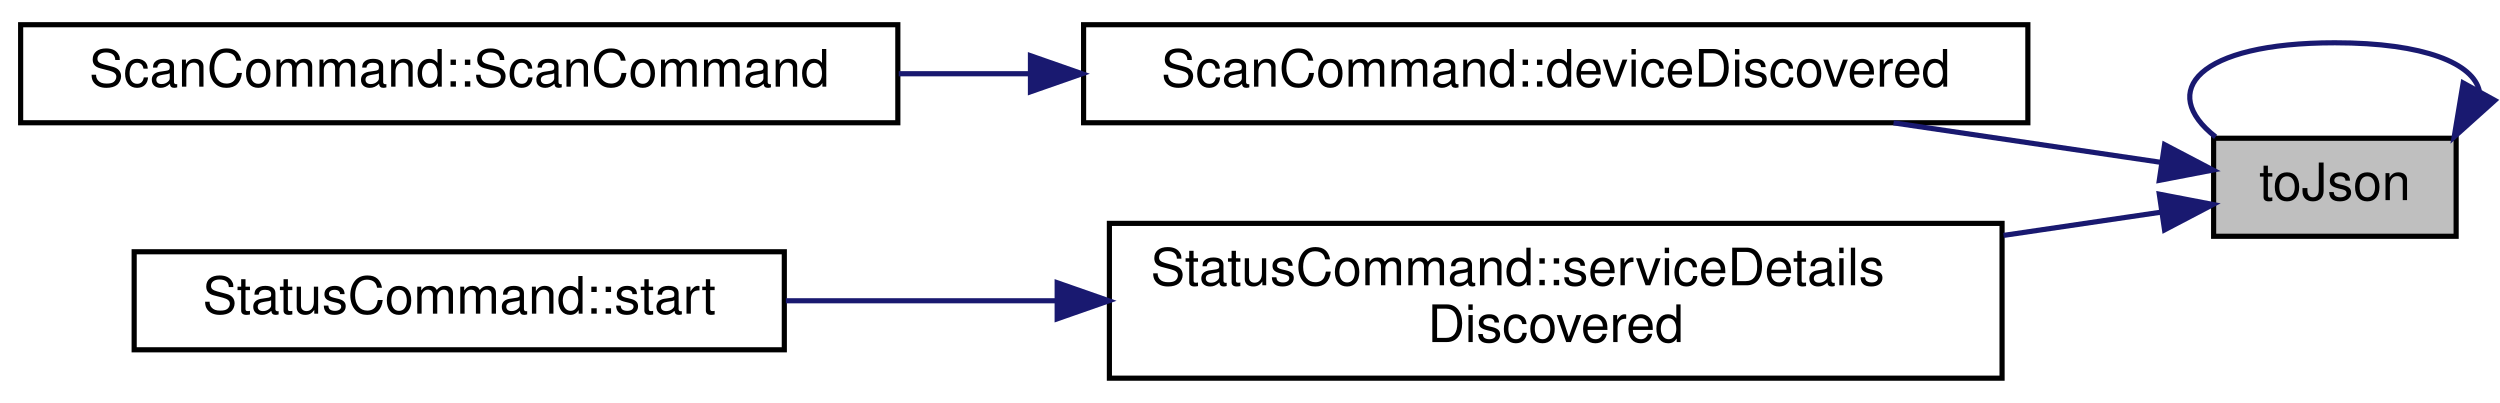
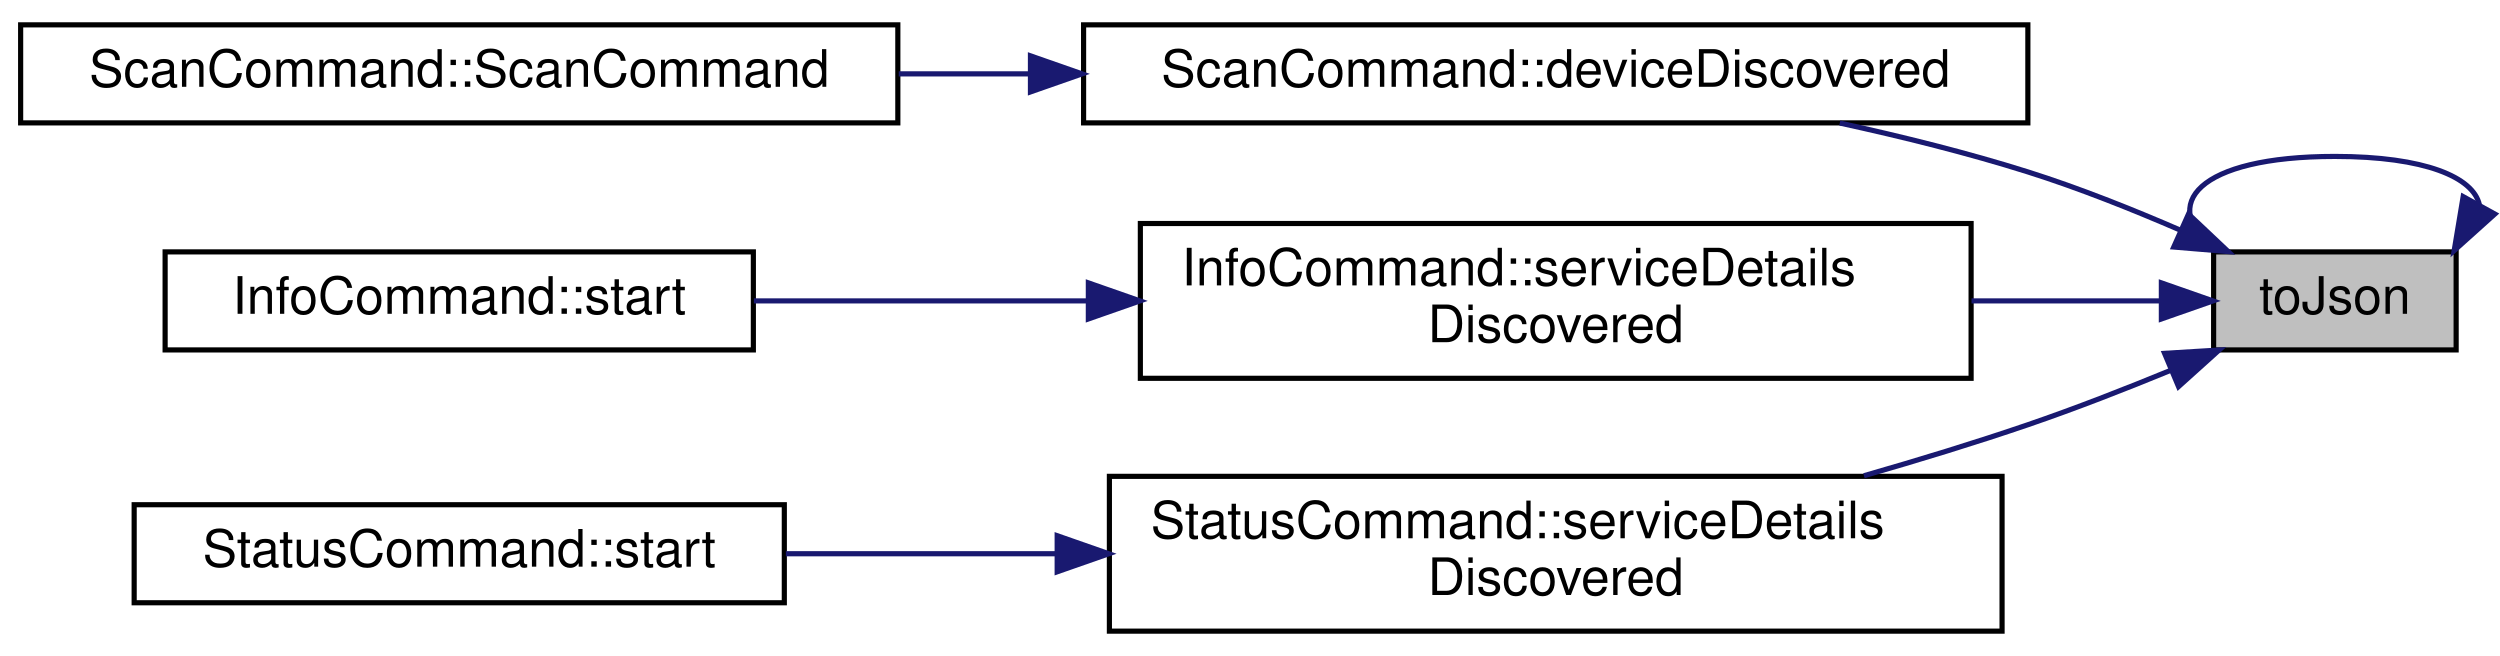
- <svg xmlns="http://www.w3.org/2000/svg" xmlns:xlink="http://www.w3.org/1999/xlink" width="484pt" height="78pt" viewBox="0.00 0.00 484.50 77.50">
-   <g id="graph0" class="graph" transform="scale(1 1) rotate(0) translate(4 73.5)">
+ <svg xmlns="http://www.w3.org/2000/svg" xmlns:xlink="http://www.w3.org/1999/xlink" width="484pt" height="127pt" viewBox="0.00 0.00 484.50 126.50">
+   <g id="graph0" class="graph" transform="scale(1 1) rotate(0) translate(4 122.5)">
    <g id="node1" class="node">
      <g id="a_node1">
        <a xlink:title="Returns info as a JSON object.">
-           <polygon fill="#bfbfbf" stroke="black" points="425,-28 425,-47 472,-47 472,-28 425,-28" />
-           <text text-anchor="middle" x="448.5" y="-35" font-family="Helvetica,sans-Serif" font-size="10.00">toJson</text>
+           <polygon fill="#bfbfbf" stroke="black" points="425,-55 425,-74 472,-74 472,-55 425,-55" />
+           <text text-anchor="middle" x="448.5" y="-62" font-family="Helvetica,sans-Serif" font-size="10.00">toJson</text>
        </a>
      </g>
    </g>
-     <g id="edge5" class="edge">
-       <path fill="none" stroke="midnightblue" d="M476.5,-56.15C475.33,-61.44 466,-65.5 448.5,-65.5 421.84,-65.5 414.13,-56.07 425.38,-47.26" />
-       <polygon fill="midnightblue" stroke="midnightblue" points="479.5,-54.34 471.62,-47.26 473.36,-57.71 479.5,-54.34" />
+     <g id="edge7" class="edge">
+       <path fill="none" stroke="midnightblue" d="M476.5,-83.15C475.33,-88.44 466,-92.5 448.5,-92.5 421.84,-92.5 414.13,-83.07 425.38,-74.26" />
+       <polygon fill="midnightblue" stroke="midnightblue" points="479.5,-81.34 471.62,-74.26 473.36,-84.71 479.5,-81.34" />
    </g>
    <g id="node2" class="node">
      <g id="a_node2">
        <a xlink:href="classScanCommand.html#abd933fedb834ca58d1ba4b60398a8cc1" target="_top" xlink:title="Handles discovered Pokit devices, writing info to stdout.">
-           <polygon fill="none" stroke="black" points="206,-50 206,-69 389,-69 389,-50 206,-50" />
-           <text text-anchor="middle" x="297.5" y="-57" font-family="Helvetica,sans-Serif" font-size="10.00">ScanCommand::deviceDiscovered</text>
+           <polygon fill="none" stroke="black" points="206,-99 206,-118 389,-118 389,-99 206,-99" />
+           <text text-anchor="middle" x="297.5" y="-106" font-family="Helvetica,sans-Serif" font-size="10.00">ScanCommand::deviceDiscovered</text>
        </a>
      </g>
    </g>
    <g id="edge1" class="edge">
-       <path fill="none" stroke="midnightblue" d="M414.91,-42.31C399.65,-44.56 380.92,-47.33 362.97,-49.98" />
-       <polygon fill="midnightblue" stroke="midnightblue" points="415.49,-45.76 424.87,-40.84 414.47,-38.84 415.49,-45.76" />
+       <path fill="none" stroke="midnightblue" d="M418.62,-78.18C409.31,-82.22 398.85,-86.39 389,-89.5 377.36,-93.17 364.66,-96.33 352.55,-98.97" />
+       <polygon fill="midnightblue" stroke="midnightblue" points="420.13,-81.33 427.83,-74.06 417.27,-74.94 420.13,-81.33" />
    </g>
    <g id="node4" class="node">
      <g id="a_node4">
+         <a xlink:href="classInfoCommand.html#a06d095d57662fd10b201d6273085c34e" target="_top" xlink:title="Handles service detail discovery events.">
+           <polygon fill="none" stroke="black" points="217,-49.5 217,-79.5 378,-79.5 378,-49.5 217,-49.5" />
+           <text text-anchor="start" x="225" y="-67.5" font-family="Helvetica,sans-Serif" font-size="10.00">InfoCommand::serviceDetails</text>
+           <text text-anchor="middle" x="297.5" y="-56.5" font-family="Helvetica,sans-Serif" font-size="10.00">Discovered</text>
+         </a>
+       </g>
+     </g>
+     <g id="edge3" class="edge">
+       <path fill="none" stroke="midnightblue" d="M414.58,-64.5C403.65,-64.5 390.97,-64.5 378.08,-64.5" />
+       <polygon fill="midnightblue" stroke="midnightblue" points="414.87,-68 424.87,-64.5 414.87,-61 414.87,-68" />
+     </g>
+     <g id="node6" class="node">
+       <g id="a_node6">
        <a xlink:href="classStatusCommand.html#af275e3a02032915dd27e0c0e041ff6c1" target="_top" xlink:title="Handles service detail discovery events.">
          <polygon fill="none" stroke="black" points="211,-0.5 211,-30.5 384,-30.5 384,-0.5 211,-0.5" />
          <text text-anchor="start" x="219" y="-18.5" font-family="Helvetica,sans-Serif" font-size="10.00">StatusCommand::serviceDetails</text>
          <text text-anchor="middle" x="297.5" y="-7.5" font-family="Helvetica,sans-Serif" font-size="10.00">Discovered</text>
        </a>
      </g>
    </g>
-     <g id="edge3" class="edge">
-       <path fill="none" stroke="midnightblue" d="M414.71,-32.66C405.51,-31.3 395.06,-29.76 384.29,-28.17" />
-       <polygon fill="midnightblue" stroke="midnightblue" points="414.47,-36.16 424.87,-34.16 415.49,-29.24 414.47,-36.16" />
+     <g id="edge5" class="edge">
+       <path fill="none" stroke="midnightblue" d="M416.83,-51.11C407.94,-47.45 398.15,-43.63 389,-40.5 378.82,-37.02 367.87,-33.67 357.23,-30.62" />
+       <polygon fill="midnightblue" stroke="midnightblue" points="415.49,-54.34 426.07,-54.98 418.2,-47.89 415.49,-54.34" />
    </g>
    <g id="node3" class="node">
      <g id="a_node3">
        <a xlink:href="classScanCommand.html#abf73c3339c34841c58f8165839b45b6d" target="_top" xlink:title="Construct a new ScanCommand object with parent.">
-           <polygon fill="none" stroke="black" points="0,-50 0,-69 170,-69 170,-50 0,-50" />
-           <text text-anchor="middle" x="85" y="-57" font-family="Helvetica,sans-Serif" font-size="10.00">ScanCommand::ScanCommand</text>
+           <polygon fill="none" stroke="black" points="0,-99 0,-118 170,-118 170,-99 0,-99" />
+           <text text-anchor="middle" x="85" y="-106" font-family="Helvetica,sans-Serif" font-size="10.00">ScanCommand::ScanCommand</text>
        </a>
      </g>
    </g>
    <g id="edge2" class="edge">
-       <path fill="none" stroke="midnightblue" d="M195.43,-59.5C186.98,-59.5 178.49,-59.5 170.18,-59.5" />
-       <polygon fill="midnightblue" stroke="midnightblue" points="195.7,-63 205.7,-59.5 195.7,-56 195.7,-63" />
+       <path fill="none" stroke="midnightblue" d="M195.43,-108.5C186.98,-108.5 178.49,-108.5 170.18,-108.5" />
+       <polygon fill="midnightblue" stroke="midnightblue" points="195.7,-112 205.7,-108.5 195.7,-105 195.7,-112" />
    </g>
    <g id="node5" class="node">
      <g id="a_node5">
+         <a xlink:href="classInfoCommand.html#a8f12a62e56958971c0f3655e1338decb" target="_top" xlink:title="Begins scanning for Pokit devices.">
+           <polygon fill="none" stroke="black" points="28,-55 28,-74 142,-74 142,-55 28,-55" />
+           <text text-anchor="middle" x="85" y="-62" font-family="Helvetica,sans-Serif" font-size="10.00">InfoCommand::start</text>
+         </a>
+       </g>
+     </g>
+     <g id="edge4" class="edge">
+       <path fill="none" stroke="midnightblue" d="M206.9,-64.5C184.91,-64.5 162,-64.5 142.1,-64.5" />
+       <polygon fill="midnightblue" stroke="midnightblue" points="206.92,-68 216.92,-64.5 206.92,-61 206.92,-68" />
+     </g>
+     <g id="node7" class="node">
+       <g id="a_node7">
        <a xlink:href="classStatusCommand.html#a132a16e82442ad44cc7340075e726f97" target="_top" xlink:title="Begins scanning for Pokit devices.">
          <polygon fill="none" stroke="black" points="22,-6 22,-25 148,-25 148,-6 22,-6" />
          <text text-anchor="middle" x="85" y="-13" font-family="Helvetica,sans-Serif" font-size="10.00">StatusCommand::start</text>
        </a>
      </g>
    </g>
-     <g id="edge4" class="edge">
+     <g id="edge6" class="edge">
      <path fill="none" stroke="midnightblue" d="M200.5,-15.5C182.78,-15.5 164.7,-15.5 148.3,-15.5" />
      <polygon fill="midnightblue" stroke="midnightblue" points="200.88,-19 210.88,-15.5 200.88,-12 200.88,-19" />
    </g>
  </g>
</svg>
